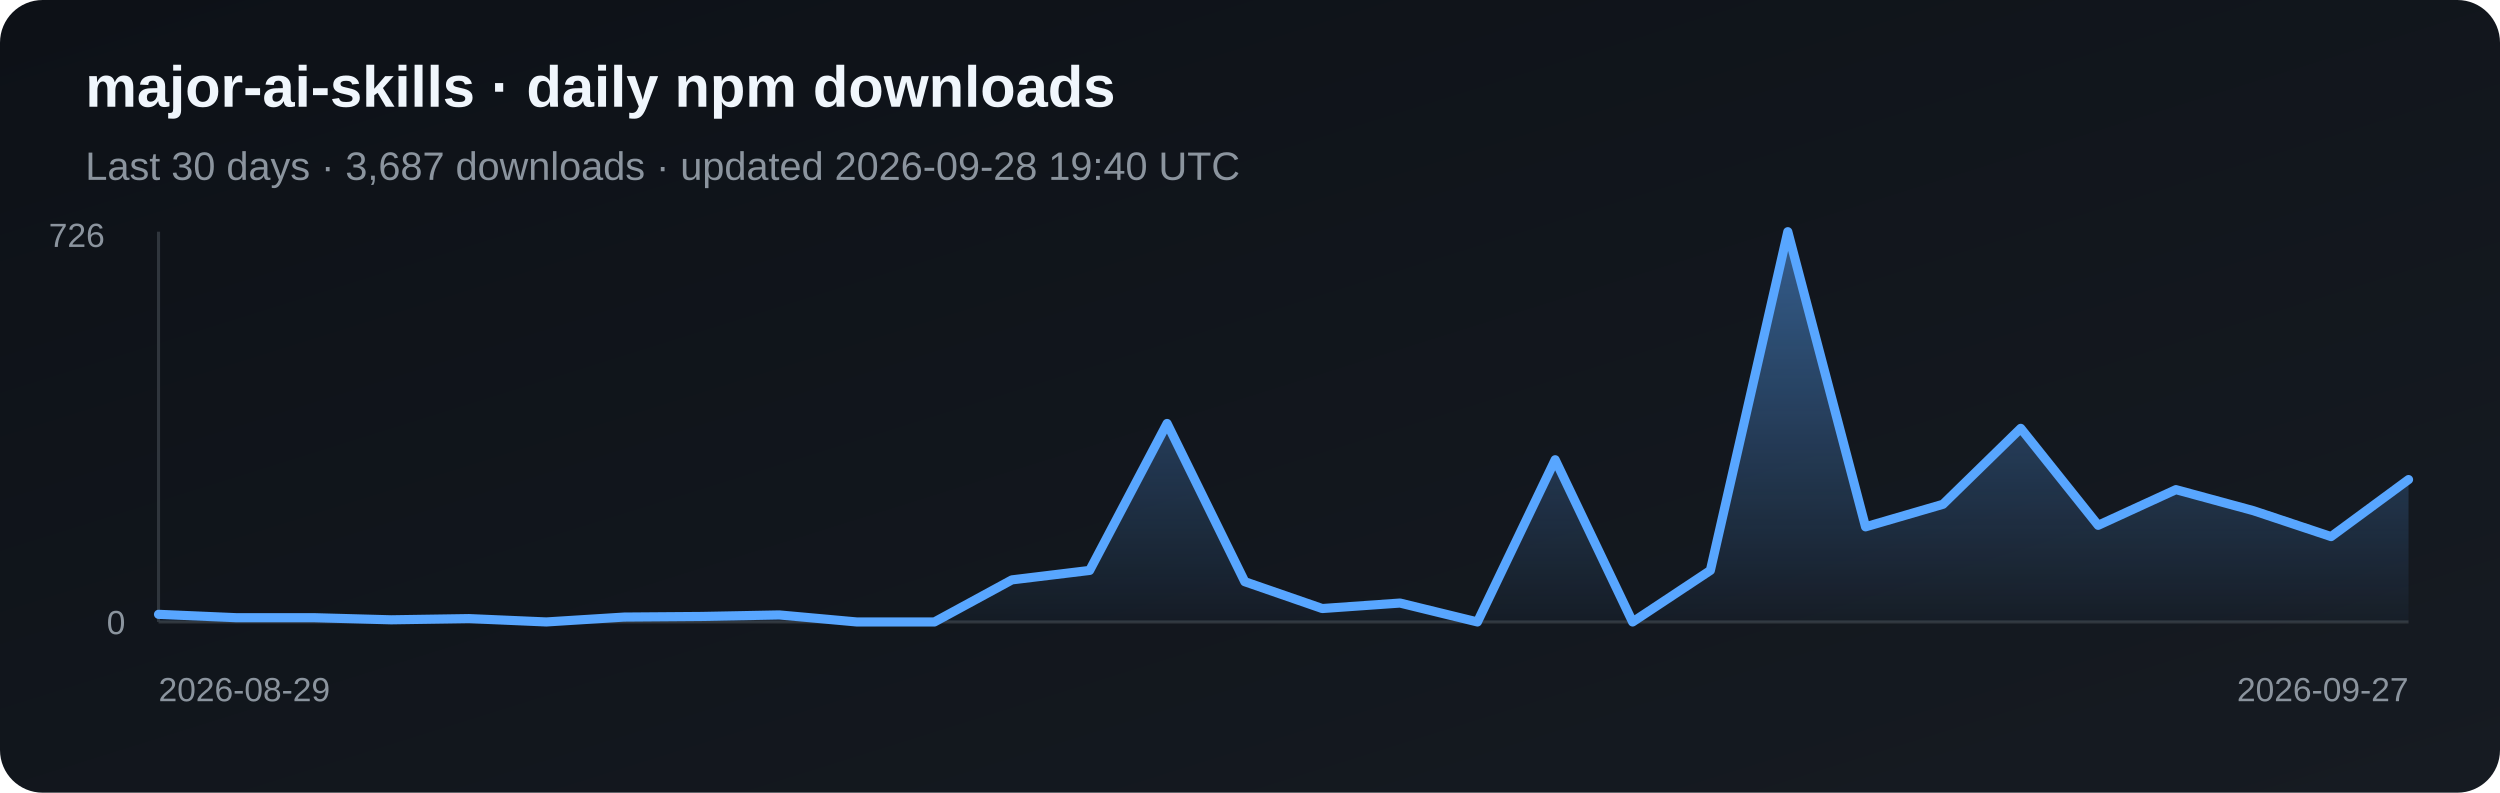
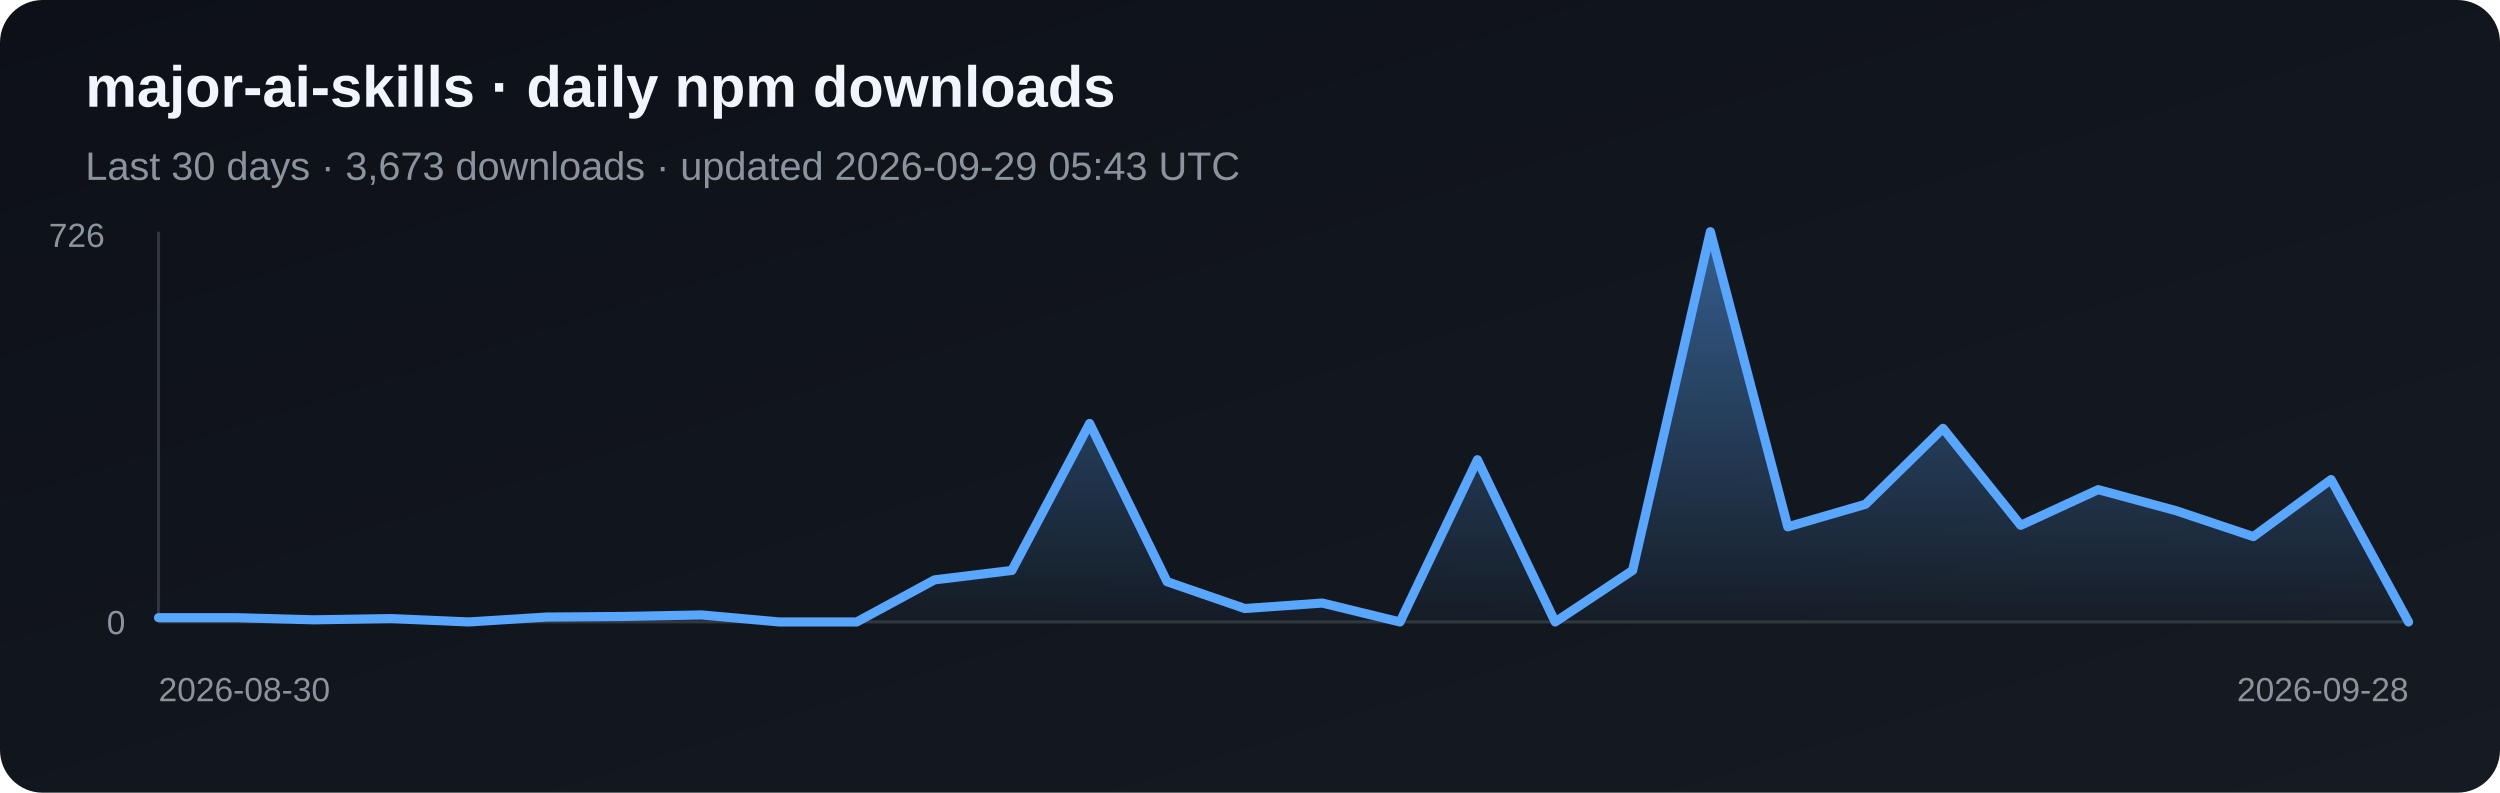
<svg xmlns="http://www.w3.org/2000/svg" width="820" height="260" viewBox="0 0 820 260" role="img" aria-label="Daily npm downloads for major-ai-skills">
  <defs>
    <linearGradient id="bg" x1="0" y1="0" x2="1" y2="1">
      <stop stop-color="#0d1117" />
      <stop offset="1" stop-color="#161b22" />
    </linearGradient>
    <linearGradient id="fill-npm" x1="0" y1="0" x2="0" y2="1">
      <stop stop-color="#58a6ff" stop-opacity=".5" />
      <stop offset="1" stop-color="#58a6ff" stop-opacity=".03" />
    </linearGradient>
  </defs>
  <rect width="820" height="260" rx="14" fill="url(#bg)" />
  <text x="28" y="35" fill="#f0f6fc" font-family="Arial, sans-serif" font-size="19" font-weight="700">major-ai-skills · daily npm downloads</text>
-   <text x="28" y="59" fill="#8b949e" font-family="Arial, sans-serif" font-size="13">Last 30 days · 3,687 downloads · updated 2026-09-28 19:40 UTC</text>
+   <text x="28" y="59" fill="#8b949e" font-family="Arial, sans-serif" font-size="13">Last 30 days · 3,673 downloads · updated 2026-09-29 05:43 UTC</text>
  <line x1="52" y1="76" x2="52" y2="204" stroke="#30363d" />
  <line x1="52" y1="204" x2="790" y2="204" stroke="#30363d" />
-   <polygon points="52,204 52.0,201.5 77.4,202.6 102.9,202.6 128.3,203.3 153.8,202.9 179.2,204.0 204.7,202.4 230.1,202.2 255.6,201.7 281.0,204.0 306.5,204.0 331.9,190.2 357.4,187.1 382.8,138.9 408.3,190.8 433.7,199.6 459.2,197.8 484.6,204.0 510.1,150.8 535.5,204.0 561.0,187.1 586.4,76.0 611.9,172.8 637.3,165.4 662.8,140.5 688.2,172.3 713.7,160.6 739.1,167.5 764.6,176.0 790.0,157.3 790,204" fill="url(#fill-npm)" />
-   <polyline points="52.0,201.5 77.4,202.6 102.9,202.6 128.3,203.3 153.8,202.9 179.2,204.0 204.7,202.4 230.1,202.2 255.6,201.7 281.0,204.0 306.5,204.0 331.9,190.2 357.4,187.1 382.8,138.9 408.3,190.8 433.7,199.6 459.2,197.8 484.6,204.0 510.1,150.8 535.5,204.0 561.0,187.1 586.4,76.0 611.9,172.8 637.3,165.4 662.8,140.5 688.2,172.3 713.7,160.6 739.1,167.5 764.6,176.0 790.0,157.3" fill="none" stroke="#58a6ff" stroke-width="3" stroke-linejoin="round" stroke-linecap="round" />
+   <polygon points="52,204 52.0,202.6 77.4,202.6 102.9,203.3 128.3,202.9 153.8,204.0 179.2,202.4 204.7,202.2 230.1,201.7 255.6,204.0 281.0,204.0 306.5,190.2 331.9,187.1 357.4,138.9 382.8,190.8 408.3,199.6 433.7,197.8 459.2,204.0 484.6,150.8 510.1,204.0 535.5,187.1 561.0,76.0 586.4,172.8 611.9,165.4 637.3,140.5 662.8,172.3 688.2,160.6 713.7,167.5 739.1,176.0 764.6,157.3 790.0,204.0 790,204" fill="url(#fill-npm)" />
+   <polyline points="52.0,202.6 77.4,202.6 102.9,203.3 128.3,202.9 153.8,204.0 179.2,202.4 204.7,202.2 230.1,201.7 255.6,204.0 281.0,204.0 306.5,190.2 331.9,187.1 357.4,138.9 382.8,190.8 408.3,199.6 433.7,197.8 459.2,204.0 484.6,150.8 510.1,204.0 535.5,187.1 561.0,76.0 586.4,172.8 611.9,165.4 637.3,140.5 662.8,172.3 688.2,160.6 713.7,167.5 739.1,176.0 764.6,157.3 790.0,204.0" fill="none" stroke="#58a6ff" stroke-width="3" stroke-linejoin="round" stroke-linecap="round" />
  <text x="16" y="81" fill="#8b949e" font-family="Arial, sans-serif" font-size="11">726</text>
  <text x="35" y="208" fill="#8b949e" font-family="Arial, sans-serif" font-size="11">0</text>
-   <text x="52" y="230" fill="#8b949e" font-family="Arial, sans-serif" font-size="11">2026-08-29</text>
-   <text x="790" y="230" fill="#8b949e" text-anchor="end" font-family="Arial, sans-serif" font-size="11">2026-09-27</text>
+   <text x="52" y="230" fill="#8b949e" font-family="Arial, sans-serif" font-size="11">2026-08-30</text>
+   <text x="790" y="230" fill="#8b949e" text-anchor="end" font-family="Arial, sans-serif" font-size="11">2026-09-28</text>
</svg>
